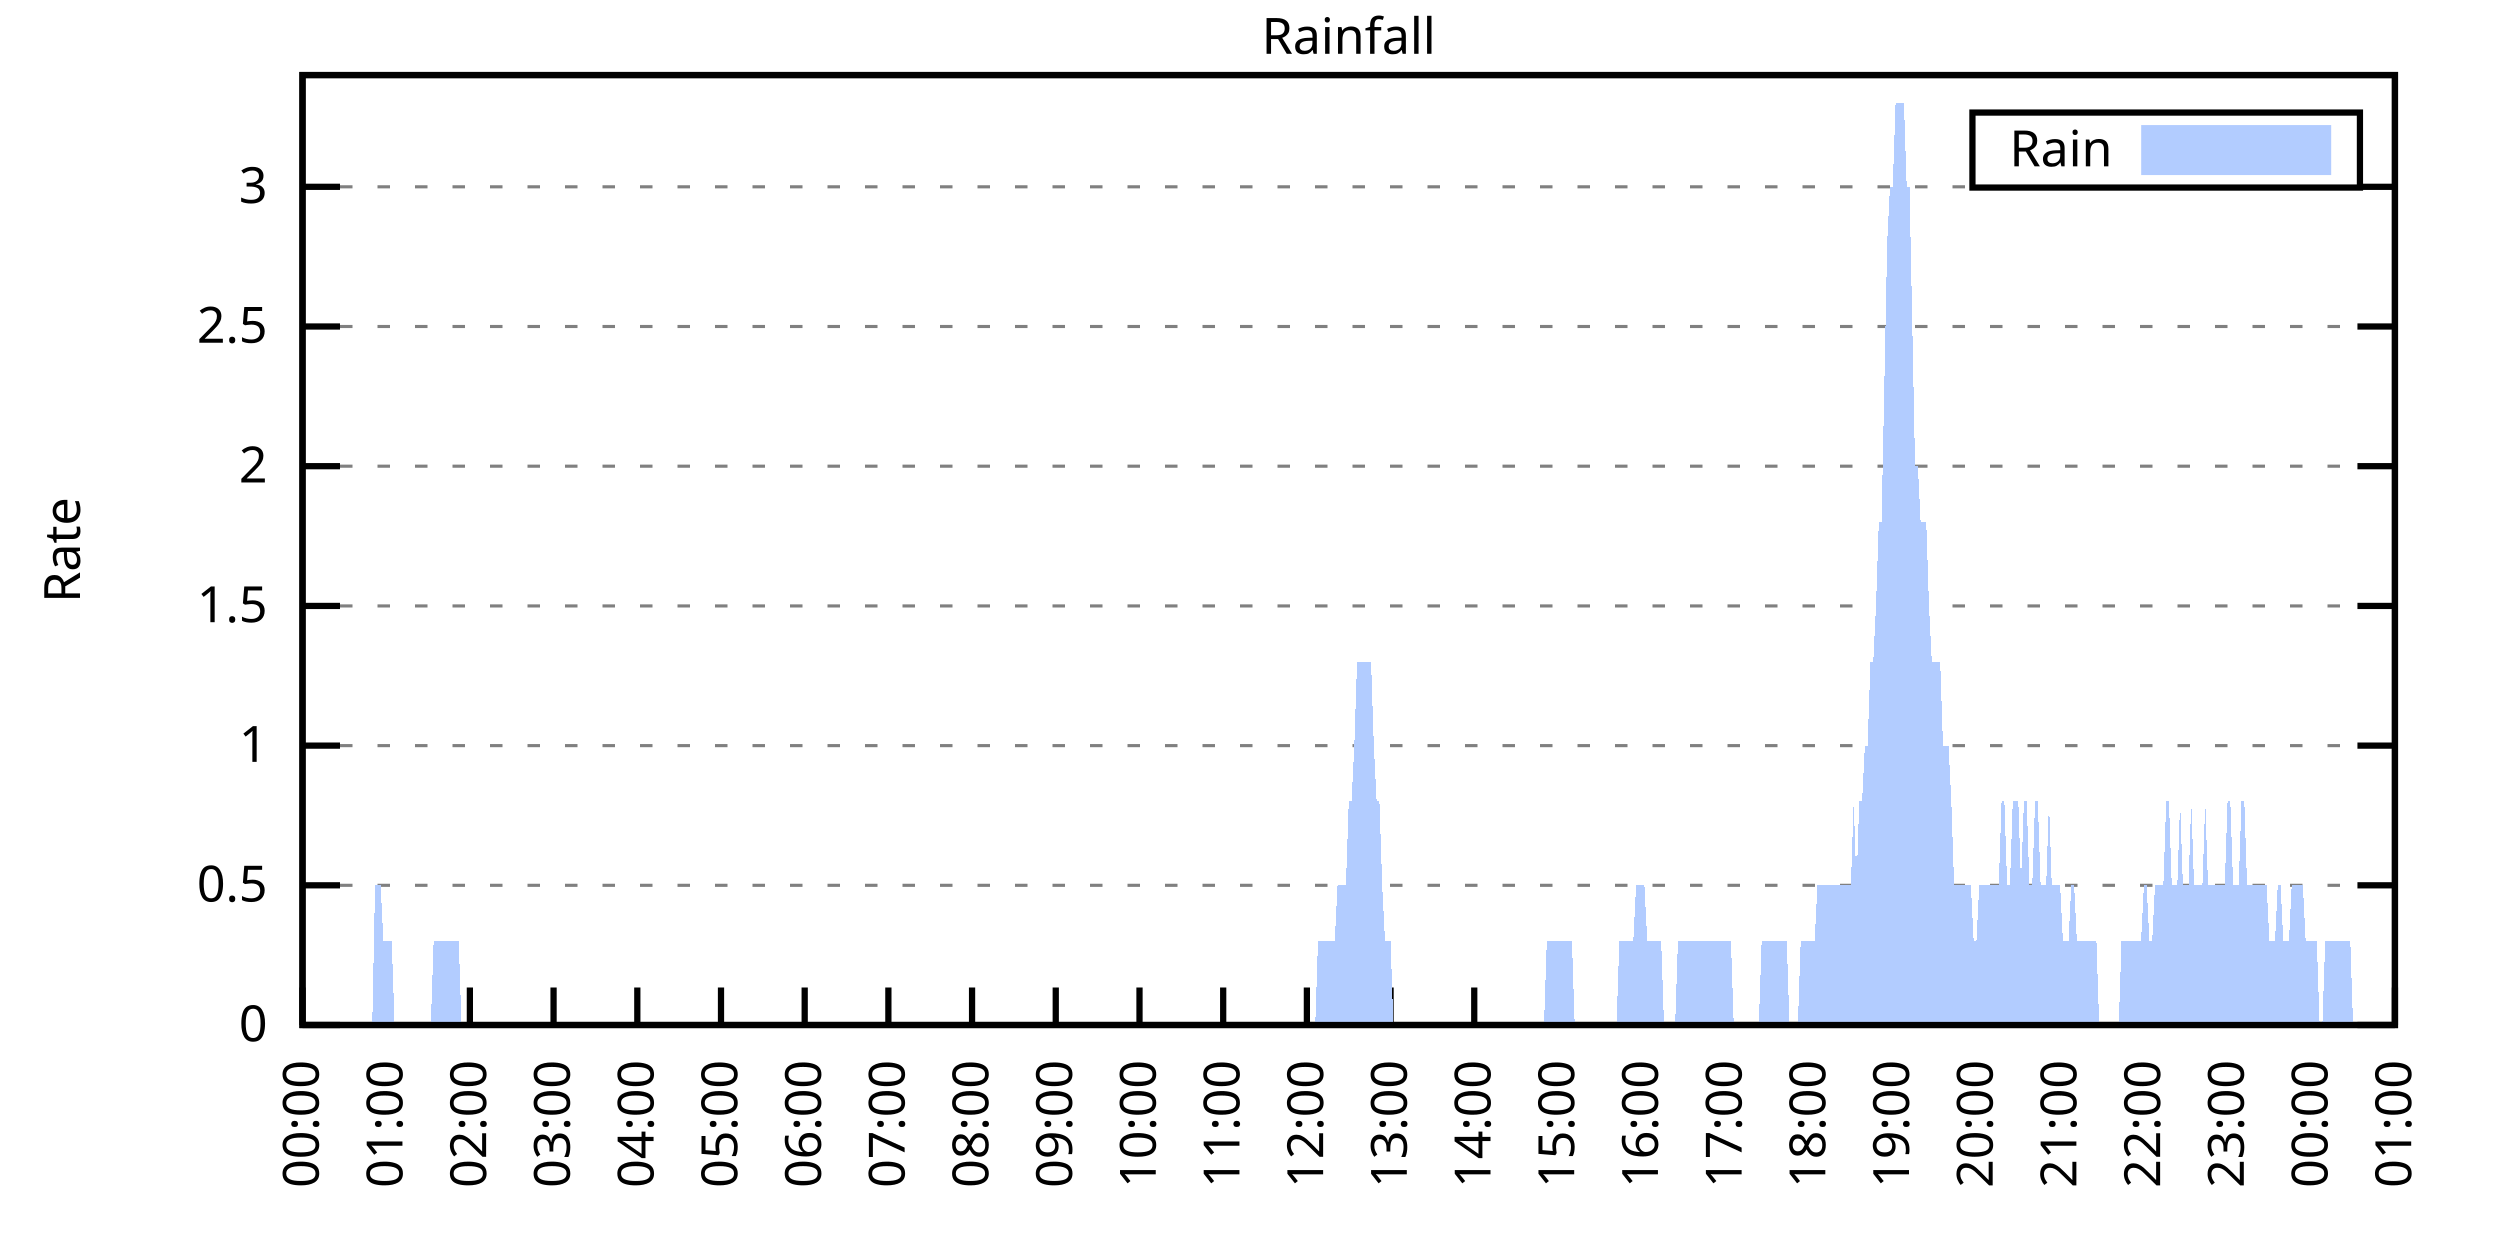
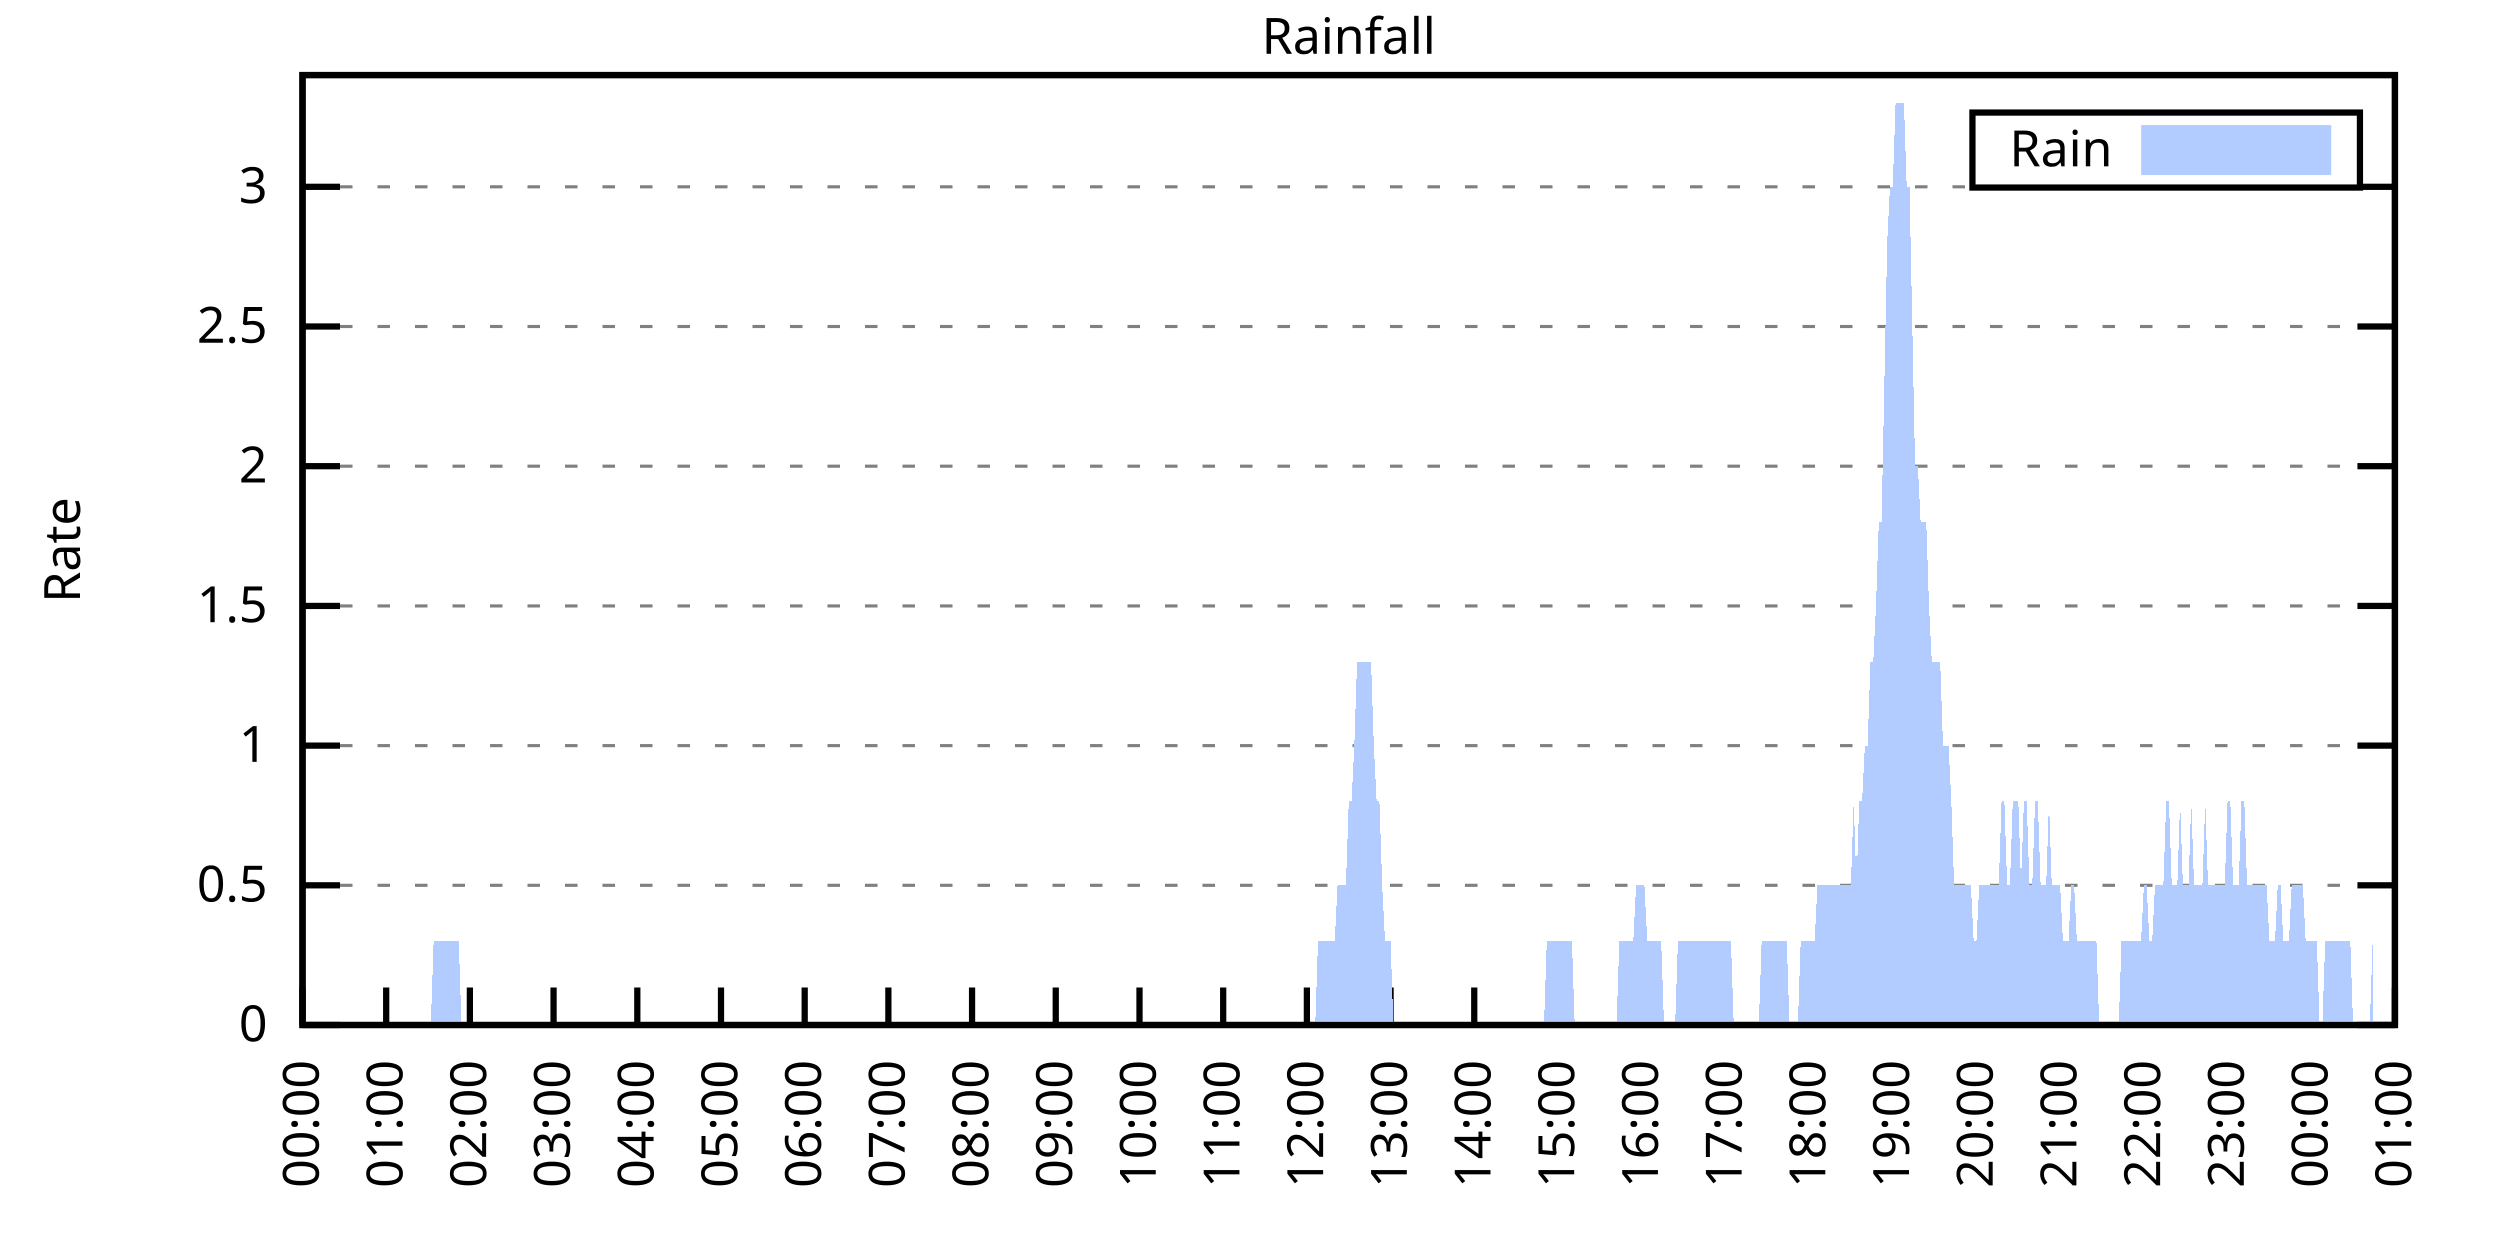
<svg xmlns="http://www.w3.org/2000/svg" xmlns:xlink="http://www.w3.org/1999/xlink" width="400" height="200" viewBox="0 0 400 200">
  <g id="gnuplot_canvas">
    <rect x="0" y="0" width="400" height="200" fill="none" />
    <defs>
      <circle id="gpDot" r="0.5" stroke-width="0.5" stroke="currentColor" />
      <path id="gpPt0" stroke-width="0.333" stroke="currentColor" d="M-1,0 h2 M0,-1 v2" />
      <path id="gpPt1" stroke-width="0.333" stroke="currentColor" d="M-1,-1 L1,1 M1,-1 L-1,1" />
      <path id="gpPt2" stroke-width="0.333" stroke="currentColor" d="M-1,0 L1,0 M0,-1 L0,1 M-1,-1 L1,1 M-1,1 L1,-1" />
      <rect id="gpPt3" stroke-width="0.333" stroke="currentColor" x="-1" y="-1" width="2" height="2" />
      <rect id="gpPt4" stroke-width="0.333" stroke="currentColor" fill="currentColor" x="-1" y="-1" width="2" height="2" />
      <circle id="gpPt5" stroke-width="0.333" stroke="currentColor" cx="0" cy="0" r="1" />
      <use xlink:href="#gpPt5" id="gpPt6" fill="currentColor" stroke="none" />
      <path id="gpPt7" stroke-width="0.333" stroke="currentColor" d="M0,-1.33 L-1.33,0.67 L1.33,0.67 z" />
      <use xlink:href="#gpPt7" id="gpPt8" fill="currentColor" stroke="none" />
      <use xlink:href="#gpPt7" id="gpPt9" stroke="currentColor" transform="rotate(180)" />
      <use xlink:href="#gpPt9" id="gpPt10" fill="currentColor" stroke="none" />
      <use xlink:href="#gpPt3" id="gpPt11" stroke="currentColor" transform="rotate(45)" />
      <use xlink:href="#gpPt11" id="gpPt12" fill="currentColor" stroke="none" />
      <path id="gpPt13" stroke-width="0.333" stroke="currentColor" d="M0,1.330 L1.265,0.411 L0.782,-1.067 L-0.782,-1.076 L-1.265,0.411 z" />
      <use xlink:href="#gpPt13" id="gpPt14" fill="currentColor" stroke="none" />
      <filter id="textbox" filterUnits="objectBoundingBox" x="0" y="0" height="1" width="1">
        <feFlood flood-color="white" flood-opacity="1" result="bgnd" />
        <feComposite in="SourceGraphic" in2="bgnd" operator="atop" />
      </filter>
      <filter id="greybox" filterUnits="objectBoundingBox" x="0" y="0" height="1" width="1">
        <feFlood flood-color="lightgrey" flood-opacity="1" result="grey" />
        <feComposite in="SourceGraphic" in2="grey" operator="atop" />
      </filter>
    </defs>
    <g fill="none" color="white" stroke="currentColor" stroke-width="1.00" stroke-linecap="butt" stroke-linejoin="miter">
</g>
    <g fill="none" color="black" stroke="currentColor" stroke-width="1.00" stroke-linecap="butt" stroke-linejoin="miter">
      <g stroke="none" shape-rendering="crispEdges">
        <polygon fill="rgb(255, 255, 255)" points="48.40,164.00 383.18,164.00 383.18,12.02 48.40,12.02 " />
      </g>
    </g>
    <g fill="none" color="black" stroke="currentColor" stroke-width="1.00" stroke-linecap="butt" stroke-linejoin="miter">
</g>
    <g fill="none" color="black" stroke="black" stroke-width="0.50" stroke-linecap="butt" stroke-linejoin="miter">
</g>
    <g fill="none" color="gray" stroke="currentColor" stroke-width="0.50" stroke-linecap="butt" stroke-linejoin="miter">
      <path stroke="gray" stroke-dasharray="2,4" class="gridline" d="M48.40,164.00 L383.19,164.00  " />
    </g>
    <g fill="none" color="gray" stroke="gray" stroke-width="1.00" stroke-linecap="butt" stroke-linejoin="miter">
</g>
    <g fill="none" color="black" stroke="currentColor" stroke-width="1.00" stroke-linecap="butt" stroke-linejoin="miter">
      <path stroke="black" d="M48.40,164.00 L54.40,164.00 M383.19,164.00 L377.19,164.00  " />
      <g transform="translate(42.80,166.60)" stroke="none" fill="black" font-family="Sans" font-size="8.00" text-anchor="end">
        <text>
          <tspan font-family="Sans"> 0</tspan>
        </text>
      </g>
    </g>
    <g fill="none" color="black" stroke="currentColor" stroke-width="1.00" stroke-linecap="butt" stroke-linejoin="miter">
</g>
    <g fill="none" color="black" stroke="black" stroke-width="0.50" stroke-linecap="butt" stroke-linejoin="miter">
</g>
    <g fill="none" color="gray" stroke="currentColor" stroke-width="0.50" stroke-linecap="butt" stroke-linejoin="miter">
      <path stroke="gray" stroke-dasharray="2,4" class="gridline" d="M48.40,141.65 L383.19,141.65  " />
    </g>
    <g fill="none" color="gray" stroke="gray" stroke-width="1.00" stroke-linecap="butt" stroke-linejoin="miter">
</g>
    <g fill="none" color="black" stroke="currentColor" stroke-width="1.00" stroke-linecap="butt" stroke-linejoin="miter">
      <path stroke="black" d="M48.40,141.65 L54.40,141.65 M383.19,141.65 L377.19,141.65  " />
      <g transform="translate(42.80,144.25)" stroke="none" fill="black" font-family="Sans" font-size="8.00" text-anchor="end">
        <text>
          <tspan font-family="Sans"> 0.5</tspan>
        </text>
      </g>
    </g>
    <g fill="none" color="black" stroke="currentColor" stroke-width="1.00" stroke-linecap="butt" stroke-linejoin="miter">
</g>
    <g fill="none" color="black" stroke="black" stroke-width="0.50" stroke-linecap="butt" stroke-linejoin="miter">
</g>
    <g fill="none" color="gray" stroke="currentColor" stroke-width="0.50" stroke-linecap="butt" stroke-linejoin="miter">
      <path stroke="gray" stroke-dasharray="2,4" class="gridline" d="M48.40,119.30 L383.19,119.30  " />
    </g>
    <g fill="none" color="gray" stroke="gray" stroke-width="1.00" stroke-linecap="butt" stroke-linejoin="miter">
</g>
    <g fill="none" color="black" stroke="currentColor" stroke-width="1.00" stroke-linecap="butt" stroke-linejoin="miter">
      <path stroke="black" d="M48.40,119.30 L54.40,119.30 M383.19,119.30 L377.19,119.30  " />
      <g transform="translate(42.80,121.90)" stroke="none" fill="black" font-family="Sans" font-size="8.00" text-anchor="end">
        <text>
          <tspan font-family="Sans"> 1</tspan>
        </text>
      </g>
    </g>
    <g fill="none" color="black" stroke="currentColor" stroke-width="1.00" stroke-linecap="butt" stroke-linejoin="miter">
</g>
    <g fill="none" color="black" stroke="black" stroke-width="0.50" stroke-linecap="butt" stroke-linejoin="miter">
</g>
    <g fill="none" color="gray" stroke="currentColor" stroke-width="0.50" stroke-linecap="butt" stroke-linejoin="miter">
      <path stroke="gray" stroke-dasharray="2,4" class="gridline" d="M48.40,96.95 L383.19,96.95  " />
    </g>
    <g fill="none" color="gray" stroke="gray" stroke-width="1.00" stroke-linecap="butt" stroke-linejoin="miter">
</g>
    <g fill="none" color="black" stroke="currentColor" stroke-width="1.00" stroke-linecap="butt" stroke-linejoin="miter">
      <path stroke="black" d="M48.40,96.95 L54.40,96.95 M383.19,96.95 L377.19,96.95  " />
      <g transform="translate(42.80,99.55)" stroke="none" fill="black" font-family="Sans" font-size="8.00" text-anchor="end">
        <text>
          <tspan font-family="Sans"> 1.5</tspan>
        </text>
      </g>
    </g>
    <g fill="none" color="black" stroke="currentColor" stroke-width="1.00" stroke-linecap="butt" stroke-linejoin="miter">
</g>
    <g fill="none" color="black" stroke="black" stroke-width="0.50" stroke-linecap="butt" stroke-linejoin="miter">
</g>
    <g fill="none" color="gray" stroke="currentColor" stroke-width="0.50" stroke-linecap="butt" stroke-linejoin="miter">
      <path stroke="gray" stroke-dasharray="2,4" class="gridline" d="M48.40,74.59 L383.19,74.59  " />
    </g>
    <g fill="none" color="gray" stroke="gray" stroke-width="1.00" stroke-linecap="butt" stroke-linejoin="miter">
</g>
    <g fill="none" color="black" stroke="currentColor" stroke-width="1.00" stroke-linecap="butt" stroke-linejoin="miter">
      <path stroke="black" d="M48.40,74.59 L54.40,74.59 M383.19,74.59 L377.19,74.59  " />
      <g transform="translate(42.80,77.19)" stroke="none" fill="black" font-family="Sans" font-size="8.00" text-anchor="end">
        <text>
          <tspan font-family="Sans"> 2</tspan>
        </text>
      </g>
    </g>
    <g fill="none" color="black" stroke="currentColor" stroke-width="1.00" stroke-linecap="butt" stroke-linejoin="miter">
</g>
    <g fill="none" color="black" stroke="black" stroke-width="0.50" stroke-linecap="butt" stroke-linejoin="miter">
</g>
    <g fill="none" color="gray" stroke="currentColor" stroke-width="0.50" stroke-linecap="butt" stroke-linejoin="miter">
      <path stroke="gray" stroke-dasharray="2,4" class="gridline" d="M48.40,52.24 L383.19,52.24  " />
    </g>
    <g fill="none" color="gray" stroke="gray" stroke-width="1.00" stroke-linecap="butt" stroke-linejoin="miter">
</g>
    <g fill="none" color="black" stroke="currentColor" stroke-width="1.00" stroke-linecap="butt" stroke-linejoin="miter">
      <path stroke="black" d="M48.40,52.24 L54.40,52.24 M383.19,52.24 L377.19,52.24  " />
      <g transform="translate(42.80,54.84)" stroke="none" fill="black" font-family="Sans" font-size="8.00" text-anchor="end">
        <text>
          <tspan font-family="Sans"> 2.5</tspan>
        </text>
      </g>
    </g>
    <g fill="none" color="black" stroke="currentColor" stroke-width="1.00" stroke-linecap="butt" stroke-linejoin="miter">
</g>
    <g fill="none" color="black" stroke="black" stroke-width="0.50" stroke-linecap="butt" stroke-linejoin="miter">
</g>
    <g fill="none" color="gray" stroke="currentColor" stroke-width="0.50" stroke-linecap="butt" stroke-linejoin="miter">
      <path stroke="gray" stroke-dasharray="2,4" class="gridline" d="M48.40,29.89 L315.59,29.89 M377.59,29.89 L383.19,29.89  " />
    </g>
    <g fill="none" color="gray" stroke="gray" stroke-width="1.00" stroke-linecap="butt" stroke-linejoin="miter">
</g>
    <g fill="none" color="black" stroke="currentColor" stroke-width="1.00" stroke-linecap="butt" stroke-linejoin="miter">
      <path stroke="black" d="M48.40,29.89 L54.40,29.89 M383.19,29.89 L377.19,29.89  " />
      <g transform="translate(42.80,32.49)" stroke="none" fill="black" font-family="Sans" font-size="8.00" text-anchor="end">
        <text>
          <tspan font-family="Sans"> 3</tspan>
        </text>
      </g>
    </g>
    <g fill="none" color="black" stroke="currentColor" stroke-width="1.00" stroke-linecap="butt" stroke-linejoin="miter">
      <path stroke="black" d="M48.40,164.00 L48.40,158.00  " />
      <g transform="translate(51.00,169.60) rotate(270.00)" stroke="none" fill="black" font-family="Sans" font-size="8.00" text-anchor="end">
        <text>
          <tspan font-family="Sans">00:00</tspan>
        </text>
      </g>
    </g>
    <g fill="none" color="black" stroke="currentColor" stroke-width="1.00" stroke-linecap="butt" stroke-linejoin="miter">
      <path stroke="black" d="M61.79,164.00 L61.79,158.00  " />
      <g transform="translate(64.39,169.60) rotate(270.00)" stroke="none" fill="black" font-family="Sans" font-size="8.00" text-anchor="end">
        <text>
          <tspan font-family="Sans">01:00</tspan>
        </text>
      </g>
    </g>
    <g fill="none" color="black" stroke="currentColor" stroke-width="1.00" stroke-linecap="butt" stroke-linejoin="miter">
      <path stroke="black" d="M75.18,164.00 L75.18,158.00  " />
      <g transform="translate(77.78,169.60) rotate(270.00)" stroke="none" fill="black" font-family="Sans" font-size="8.00" text-anchor="end">
        <text>
          <tspan font-family="Sans">02:00</tspan>
        </text>
      </g>
    </g>
    <g fill="none" color="black" stroke="currentColor" stroke-width="1.00" stroke-linecap="butt" stroke-linejoin="miter">
      <path stroke="black" d="M88.57,164.00 L88.57,158.00  " />
      <g transform="translate(91.17,169.60) rotate(270.00)" stroke="none" fill="black" font-family="Sans" font-size="8.00" text-anchor="end">
        <text>
          <tspan font-family="Sans">03:00</tspan>
        </text>
      </g>
    </g>
    <g fill="none" color="black" stroke="currentColor" stroke-width="1.00" stroke-linecap="butt" stroke-linejoin="miter">
      <path stroke="black" d="M101.97,164.00 L101.97,158.00  " />
      <g transform="translate(104.57,169.60) rotate(270.00)" stroke="none" fill="black" font-family="Sans" font-size="8.00" text-anchor="end">
        <text>
          <tspan font-family="Sans">04:00</tspan>
        </text>
      </g>
    </g>
    <g fill="none" color="black" stroke="currentColor" stroke-width="1.00" stroke-linecap="butt" stroke-linejoin="miter">
      <path stroke="black" d="M115.36,164.00 L115.36,158.00  " />
      <g transform="translate(117.96,169.60) rotate(270.00)" stroke="none" fill="black" font-family="Sans" font-size="8.00" text-anchor="end">
        <text>
          <tspan font-family="Sans">05:00</tspan>
        </text>
      </g>
    </g>
    <g fill="none" color="black" stroke="currentColor" stroke-width="1.00" stroke-linecap="butt" stroke-linejoin="miter">
      <path stroke="black" d="M128.75,164.00 L128.75,158.00  " />
      <g transform="translate(131.35,169.60) rotate(270.00)" stroke="none" fill="black" font-family="Sans" font-size="8.00" text-anchor="end">
        <text>
          <tspan font-family="Sans">06:00</tspan>
        </text>
      </g>
    </g>
    <g fill="none" color="black" stroke="currentColor" stroke-width="1.00" stroke-linecap="butt" stroke-linejoin="miter">
      <path stroke="black" d="M142.14,164.00 L142.14,158.00  " />
      <g transform="translate(144.74,169.60) rotate(270.00)" stroke="none" fill="black" font-family="Sans" font-size="8.00" text-anchor="end">
        <text>
          <tspan font-family="Sans">07:00</tspan>
        </text>
      </g>
    </g>
    <g fill="none" color="black" stroke="currentColor" stroke-width="1.00" stroke-linecap="butt" stroke-linejoin="miter">
      <path stroke="black" d="M155.53,164.00 L155.53,158.00  " />
      <g transform="translate(158.13,169.60) rotate(270.00)" stroke="none" fill="black" font-family="Sans" font-size="8.00" text-anchor="end">
        <text>
          <tspan font-family="Sans">08:00</tspan>
        </text>
      </g>
    </g>
    <g fill="none" color="black" stroke="currentColor" stroke-width="1.00" stroke-linecap="butt" stroke-linejoin="miter">
      <path stroke="black" d="M168.92,164.00 L168.92,158.00  " />
      <g transform="translate(171.52,169.60) rotate(270.00)" stroke="none" fill="black" font-family="Sans" font-size="8.00" text-anchor="end">
        <text>
          <tspan font-family="Sans">09:00</tspan>
        </text>
      </g>
    </g>
    <g fill="none" color="black" stroke="currentColor" stroke-width="1.00" stroke-linecap="butt" stroke-linejoin="miter">
      <path stroke="black" d="M182.32,164.00 L182.32,158.00  " />
      <g transform="translate(184.92,169.60) rotate(270.00)" stroke="none" fill="black" font-family="Sans" font-size="8.00" text-anchor="end">
        <text>
          <tspan font-family="Sans">10:00</tspan>
        </text>
      </g>
    </g>
    <g fill="none" color="black" stroke="currentColor" stroke-width="1.00" stroke-linecap="butt" stroke-linejoin="miter">
      <path stroke="black" d="M195.71,164.00 L195.71,158.00  " />
      <g transform="translate(198.31,169.60) rotate(270.00)" stroke="none" fill="black" font-family="Sans" font-size="8.00" text-anchor="end">
        <text>
          <tspan font-family="Sans">11:00</tspan>
        </text>
      </g>
    </g>
    <g fill="none" color="black" stroke="currentColor" stroke-width="1.00" stroke-linecap="butt" stroke-linejoin="miter">
      <path stroke="black" d="M209.10,164.00 L209.10,158.00  " />
      <g transform="translate(211.70,169.60) rotate(270.00)" stroke="none" fill="black" font-family="Sans" font-size="8.00" text-anchor="end">
        <text>
          <tspan font-family="Sans">12:00</tspan>
        </text>
      </g>
    </g>
    <g fill="none" color="black" stroke="currentColor" stroke-width="1.00" stroke-linecap="butt" stroke-linejoin="miter">
      <path stroke="black" d="M222.49,164.00 L222.49,158.00  " />
      <g transform="translate(225.09,169.60) rotate(270.00)" stroke="none" fill="black" font-family="Sans" font-size="8.00" text-anchor="end">
        <text>
          <tspan font-family="Sans">13:00</tspan>
        </text>
      </g>
    </g>
    <g fill="none" color="black" stroke="currentColor" stroke-width="1.00" stroke-linecap="butt" stroke-linejoin="miter">
      <path stroke="black" d="M235.88,164.00 L235.88,158.00  " />
      <g transform="translate(238.48,169.60) rotate(270.00)" stroke="none" fill="black" font-family="Sans" font-size="8.00" text-anchor="end">
        <text>
          <tspan font-family="Sans">14:00</tspan>
        </text>
      </g>
    </g>
    <g fill="none" color="black" stroke="currentColor" stroke-width="1.00" stroke-linecap="butt" stroke-linejoin="miter">
      <path stroke="black" d="M249.27,164.00 L249.27,158.00  " />
      <g transform="translate(251.87,169.60) rotate(270.00)" stroke="none" fill="black" font-family="Sans" font-size="8.00" text-anchor="end">
        <text>
          <tspan font-family="Sans">15:00</tspan>
        </text>
      </g>
    </g>
    <g fill="none" color="black" stroke="currentColor" stroke-width="1.00" stroke-linecap="butt" stroke-linejoin="miter">
      <path stroke="black" d="M262.67,164.00 L262.67,158.00  " />
      <g transform="translate(265.27,169.60) rotate(270.00)" stroke="none" fill="black" font-family="Sans" font-size="8.00" text-anchor="end">
        <text>
          <tspan font-family="Sans">16:00</tspan>
        </text>
      </g>
    </g>
    <g fill="none" color="black" stroke="currentColor" stroke-width="1.00" stroke-linecap="butt" stroke-linejoin="miter">
      <path stroke="black" d="M276.06,164.00 L276.06,158.00  " />
      <g transform="translate(278.66,169.60) rotate(270.00)" stroke="none" fill="black" font-family="Sans" font-size="8.00" text-anchor="end">
        <text>
          <tspan font-family="Sans">17:00</tspan>
        </text>
      </g>
    </g>
    <g fill="none" color="black" stroke="currentColor" stroke-width="1.00" stroke-linecap="butt" stroke-linejoin="miter">
      <path stroke="black" d="M289.45,164.00 L289.45,158.00  " />
      <g transform="translate(292.05,169.60) rotate(270.00)" stroke="none" fill="black" font-family="Sans" font-size="8.00" text-anchor="end">
        <text>
          <tspan font-family="Sans">18:00</tspan>
        </text>
      </g>
    </g>
    <g fill="none" color="black" stroke="currentColor" stroke-width="1.00" stroke-linecap="butt" stroke-linejoin="miter">
      <path stroke="black" d="M302.84,164.00 L302.84,158.00  " />
      <g transform="translate(305.44,169.60) rotate(270.00)" stroke="none" fill="black" font-family="Sans" font-size="8.00" text-anchor="end">
        <text>
          <tspan font-family="Sans">19:00</tspan>
        </text>
      </g>
    </g>
    <g fill="none" color="black" stroke="currentColor" stroke-width="1.00" stroke-linecap="butt" stroke-linejoin="miter">
      <path stroke="black" d="M316.23,164.00 L316.23,158.00  " />
      <g transform="translate(318.83,169.60) rotate(270.00)" stroke="none" fill="black" font-family="Sans" font-size="8.00" text-anchor="end">
        <text>
          <tspan font-family="Sans">20:00</tspan>
        </text>
      </g>
    </g>
    <g fill="none" color="black" stroke="currentColor" stroke-width="1.00" stroke-linecap="butt" stroke-linejoin="miter">
      <path stroke="black" d="M329.62,164.00 L329.62,158.00  " />
      <g transform="translate(332.22,169.60) rotate(270.00)" stroke="none" fill="black" font-family="Sans" font-size="8.00" text-anchor="end">
        <text>
          <tspan font-family="Sans">21:00</tspan>
        </text>
      </g>
    </g>
    <g fill="none" color="black" stroke="currentColor" stroke-width="1.00" stroke-linecap="butt" stroke-linejoin="miter">
      <path stroke="black" d="M343.02,164.00 L343.02,158.00  " />
      <g transform="translate(345.62,169.60) rotate(270.00)" stroke="none" fill="black" font-family="Sans" font-size="8.00" text-anchor="end">
        <text>
          <tspan font-family="Sans">22:00</tspan>
        </text>
      </g>
    </g>
    <g fill="none" color="black" stroke="currentColor" stroke-width="1.00" stroke-linecap="butt" stroke-linejoin="miter">
      <path stroke="black" d="M356.41,164.00 L356.41,158.00  " />
      <g transform="translate(359.01,169.60) rotate(270.00)" stroke="none" fill="black" font-family="Sans" font-size="8.00" text-anchor="end">
        <text>
          <tspan font-family="Sans">23:00</tspan>
        </text>
      </g>
    </g>
    <g fill="none" color="black" stroke="currentColor" stroke-width="1.00" stroke-linecap="butt" stroke-linejoin="miter">
      <path stroke="black" d="M369.80,164.00 L369.80,158.00  " />
      <g transform="translate(372.40,169.60) rotate(270.00)" stroke="none" fill="black" font-family="Sans" font-size="8.00" text-anchor="end">
        <text>
          <tspan font-family="Sans">00:00</tspan>
        </text>
      </g>
    </g>
    <g fill="none" color="black" stroke="currentColor" stroke-width="1.00" stroke-linecap="butt" stroke-linejoin="miter">
      <path stroke="black" d="M383.19,164.00 L383.19,158.00  " />
      <g transform="translate(385.79,169.60) rotate(270.00)" stroke="none" fill="black" font-family="Sans" font-size="8.00" text-anchor="end">
        <text>
          <tspan font-family="Sans">01:00</tspan>
        </text>
      </g>
    </g>
    <g fill="none" color="black" stroke="currentColor" stroke-width="1.00" stroke-linecap="butt" stroke-linejoin="miter">
</g>
    <g fill="none" color="black" stroke="currentColor" stroke-width="1.00" stroke-linecap="butt" stroke-linejoin="miter">
      <path stroke="black" d="M48.40,12.01 L48.40,164.00 L383.19,164.00 L383.19,12.01 L48.40,12.01 Z  " />
    </g>
    <g fill="none" color="black" stroke="currentColor" stroke-width="1.00" stroke-linecap="butt" stroke-linejoin="miter">
</g>
    <g fill="none" color="black" stroke="currentColor" stroke-width="1.00" stroke-linecap="butt" stroke-linejoin="miter">
      <path stroke="black" d="M315.59,30.01 L315.59,18.01 L377.59,18.01 L377.59,30.01 L315.59,30.01 Z  " />
    </g>
    <g id="Rainfall_plot_1">
      <g fill="none" color="white" stroke="black" stroke-width="2.00" stroke-linecap="butt" stroke-linejoin="miter">
</g>
      <g fill="none" color="black" stroke="currentColor" stroke-width="2.00" stroke-linecap="butt" stroke-linejoin="miter">
        <g transform="translate(337.99,26.61)" stroke="none" fill="black" font-family="Sans" font-size="8.00" text-anchor="end">
          <text>
            <tspan font-family="Sans">Rain</tspan>
          </text>
        </g>
      </g>
      <g fill="none" color="black" stroke="currentColor" stroke-width="2.00" stroke-linecap="butt" stroke-linejoin="miter">
        <g stroke="none" shape-rendering="crispEdges">
          <polygon fill="rgb(178, 204, 255)" points="343.59,27.01 371.99,27.01 371.99,21.01 343.59,21.01 " />
        </g>
        <path stroke="rgb(178, 204, 255)" d="M343.59,27.01 L371.99,27.01 L371.99,21.01 L343.59,21.01 L343.59,27.01 Z  " />
      </g>
      <g fill="none" color="black" stroke="currentColor" stroke-width="2.00" stroke-linecap="butt" stroke-linejoin="miter">
        <g stroke="none" shape-rendering="crispEdges">
-           <polygon fill="rgb(178, 204, 255)" points="55.54,164.00 55.99,164.00 56.43,164.00 56.88,164.00 57.33,164.00 57.77,164.00 58.22,164.00 58.67,164.00 59.11,164.00 59.56,164.00 60.01,141.65 60.45,141.65 60.90,141.65 61.35,150.59 61.79,150.59 62.24,150.59 62.68,150.59 63.13,164.00 63.58,164.00 64.02,164.00 64.47,164.00 64.92,164.00 65.36,164.00 65.81,164.00 66.26,164.00 66.70,164.00 67.15,164.00 67.59,164.00 68.04,164.00 68.49,164.00 68.93,164.00 69.38,150.59 69.83,150.59 70.27,150.59 70.72,150.59 71.17,150.59 71.61,150.59 72.06,150.59 72.50,150.59 72.95,150.59 73.40,150.59 73.84,164.00 74.29,164.00 74.74,164.00 75.18,164.00 75.63,164.00 76.08,164.00 76.52,164.00 76.97,164.00 77.42,164.00 77.86,164.00 78.31,164.00 78.75,164.00 79.20,164.00 79.65,164.00 80.09,164.00 80.54,164.00 80.99,164.00 81.43,164.00 81.88,164.00 82.33,164.00 82.77,164.00 83.22,164.00 83.66,164.00 84.11,164.00 84.56,164.00 85.00,164.00 85.45,164.00 85.90,164.00 86.34,164.00 86.79,164.00 87.24,164.00 87.68,164.00 88.13,164.00 88.57,164.00 89.02,164.00 89.47,164.00 89.91,164.00 90.36,164.00 90.81,164.00 91.25,164.00 91.70,164.00 92.15,164.00 92.59,164.00 93.04,164.00 93.49,164.00 93.93,164.00 94.38,164.00 94.82,164.00 95.27,164.00 95.72,164.00 96.16,164.00 96.61,164.00 97.06,164.00 97.50,164.00 97.95,164.00 98.40,164.00 98.84,164.00 99.29,164.00 99.73,164.00 100.18,164.00 100.63,164.00 101.07,164.00 101.52,164.00 101.97,164.00 102.41,164.00 102.86,164.00 103.31,164.00 103.75,164.00 104.20,164.00 104.64,164.00 105.09,164.00 105.54,164.00 105.98,164.00 106.43,164.00 106.88,164.00 107.32,164.00 107.77,164.00 108.22,164.00 108.66,164.00 109.11,164.00 109.55,164.00 110.00,164.00 110.45,164.00 110.89,164.00 111.34,164.00 111.79,164.00 112.23,164.00 112.68,164.00 113.13,164.00 113.57,164.00 114.02,164.00 114.47,164.00 114.91,164.00 115.36,164.00 115.80,164.00 116.25,164.00 116.70,164.00 117.14,164.00 117.59,164.00 118.04,164.00 118.48,164.00 118.93,164.00 119.38,164.00 119.82,164.00 120.27,164.00 120.71,164.00 121.16,164.00 121.61,164.00 122.05,164.00 122.50,164.00 122.95,164.00 123.39,164.00 123.84,164.00 124.29,164.00 124.73,164.00 125.18,164.00 125.62,164.00 126.07,164.00 126.52,164.00 126.96,164.00 127.41,164.00 127.86,164.00 128.30,164.00 128.75,164.00 129.20,164.00 129.64,164.00 130.09,164.00 130.54,164.00 130.98,164.00 131.43,164.00 131.87,164.00 132.32,164.00 132.77,164.00 133.21,164.00 133.66,164.00 134.11,164.00 134.55,164.00 135.00,164.00 135.45,164.00 135.89,164.00 136.34,164.00 136.78,164.00 137.23,164.00 137.68,164.00 138.12,164.00 138.57,164.00 139.02,164.00 139.46,164.00 139.91,164.00 140.36,164.00 140.80,164.00 141.25,164.00 141.69,164.00 142.14,164.00 142.59,164.00 143.03,164.00 143.48,164.00 143.93,164.00 144.37,164.00 144.82,164.00 145.27,164.00 145.71,164.00 146.16,164.00 146.61,164.00 147.05,164.00 147.50,164.00 147.94,164.00 148.39,164.00 148.84,164.00 149.28,164.00 149.73,164.00 150.18,164.00 150.62,164.00 151.07,164.00 151.52,164.00 151.96,164.00 152.41,164.00 152.85,164.00 153.30,164.00 153.75,164.00 154.19,164.00 154.64,164.00 155.09,164.00 155.53,164.00 155.98,164.00 156.43,164.00 156.87,164.00 157.32,164.00 157.76,164.00 158.21,164.00 158.66,164.00 159.10,164.00 159.55,164.00 160.00,164.00 160.44,164.00 160.89,164.00 161.34,164.00 161.78,164.00 162.23,164.00 162.67,164.00 163.12,164.00 163.57,164.00 164.01,164.00 164.46,164.00 164.91,164.00 165.35,164.00 165.80,164.00 166.25,164.00 166.69,164.00 167.14,164.00 167.59,164.00 168.03,164.00 168.48,164.00 168.92,164.00 169.37,164.00 169.82,164.00 170.26,164.00 170.71,164.00 171.16,164.00 171.60,164.00 172.05,164.00 172.50,164.00 172.94,164.00 173.39,164.00 173.83,164.00 174.28,164.00 174.73,164.00 175.17,164.00 175.62,164.00 176.07,164.00 176.51,164.00 176.96,164.00 177.41,164.00 177.85,164.00 178.30,164.00 178.74,164.00 179.19,164.00 179.64,164.00 180.08,164.00 180.53,164.00 180.98,164.00 181.42,164.00 181.87,164.00 182.32,164.00 182.76,164.00 183.21,164.00 183.66,164.00 184.10,164.00 184.55,164.00 184.99,164.00 185.44,164.00 185.89,164.00 186.33,164.00 186.78,164.00 187.23,164.00 187.67,164.00 188.12,164.00 188.57,164.00 189.01,164.00 189.46,164.00 189.90,164.00 190.35,164.00 190.80,164.00 191.24,164.00 191.69,164.00 192.14,164.00 192.58,164.00 193.03,164.00 193.48,164.00 193.92,164.00 194.37,164.00 194.81,164.00 195.26,164.00 195.71,164.00 196.15,164.00 196.60,164.00 197.05,164.00 197.49,164.00 197.94,164.00 198.39,164.00 198.83,164.00 199.28,164.00 199.73,164.00 200.17,164.00 200.62,164.00 201.06,164.00 201.51,164.00 201.96,164.00 202.40,164.00 202.85,164.00 203.30,164.00 203.74,164.00 204.19,164.00 204.64,164.00 205.08,164.00 205.53,164.00 205.97,164.00 206.42,164.00 206.87,164.00 207.31,164.00 207.76,164.00 208.21,164.00 208.65,164.00 209.10,164.00 209.55,164.00 209.99,164.00 210.44,164.00 210.88,150.59 211.33,150.59 211.78,150.59 212.22,150.59 212.67,150.59 213.12,150.59 213.56,150.59 214.01,141.65 214.46,141.65 214.90,141.65 215.35,141.65 215.80,128.24 216.24,128.24 216.69,119.30 217.13,105.89 217.58,105.89 218.03,105.89 218.47,105.89 218.92,105.89 219.37,105.89 219.81,119.30 220.26,128.24 220.71,128.24 221.15,141.65 221.60,150.59 222.04,150.59 222.49,150.59 222.94,164.00 223.38,164.00 223.83,164.00 224.28,164.00 224.72,164.00 225.17,164.00 225.62,164.00 226.06,164.00 226.51,164.00 226.95,164.00 227.40,164.00 227.85,164.00 228.29,164.00 228.74,164.00 229.19,164.00 229.63,164.00 230.08,164.00 230.53,164.00 230.97,164.00 231.42,164.00 231.86,164.00 232.31,164.00 232.76,164.00 233.20,164.00 233.65,164.00 234.10,164.00 234.54,164.00 234.99,164.00 235.44,164.00 235.88,164.00 236.33,164.00 236.78,164.00 237.22,164.00 237.67,164.00 238.11,164.00 238.56,164.00 239.01,164.00 239.45,164.00 239.90,164.00 240.35,164.00 240.79,164.00 241.24,164.00 241.69,164.00 242.13,164.00 242.58,164.00 243.02,164.00 243.47,164.00 243.92,164.00 244.36,164.00 244.81,164.00 245.26,164.00 245.70,164.00 246.15,164.00 246.60,164.00 247.04,164.00 247.49,150.59 247.93,150.59 248.38,150.59 248.83,150.59 249.27,150.59 249.72,150.59 250.17,150.59 250.61,150.59 251.06,150.59 251.51,150.59 251.95,164.00 252.40,164.00 252.85,164.00 253.29,164.00 253.74,164.00 254.18,164.00 254.63,164.00 255.08,164.00 255.52,164.00 255.97,164.00 256.42,164.00 256.86,164.00 257.31,164.00 257.76,164.00 258.20,164.00 258.65,164.00 259.09,150.59 259.54,150.59 259.99,150.59 260.43,150.59 260.88,150.59 261.33,150.59 261.77,141.65 262.22,141.65 262.67,141.65 263.11,141.65 263.56,150.59 264.00,150.59 264.45,150.59 264.90,150.59 265.34,150.59 265.79,150.59 266.24,164.00 266.68,164.00 267.13,164.00 267.58,164.00 268.02,164.00 268.47,150.59 268.92,150.59 269.36,150.59 269.81,150.59 270.25,150.59 270.70,150.59 271.15,150.59 271.59,150.59 272.04,150.59 272.49,150.59 272.93,150.59 273.38,150.59 273.83,150.59 274.27,150.59 274.72,150.59 275.16,150.59 275.61,150.59 276.06,150.59 276.50,150.59 276.95,150.59 277.40,164.00 277.84,164.00 278.29,164.00 278.74,164.00 279.18,164.00 279.63,164.00 280.07,164.00 280.52,164.00 280.97,164.00 281.41,164.00 281.86,150.59 282.31,150.59 282.75,150.59 283.20,150.59 283.65,150.59 284.09,150.59 284.54,150.59 284.98,150.59 285.43,150.59 285.88,150.59 286.32,164.00 286.77,164.00 287.22,164.00 287.66,164.00 288.11,150.59 288.56,150.59 289.00,150.59 289.45,150.59 289.90,150.59 290.34,150.59 290.79,141.65 291.23,141.65 291.68,141.65 292.13,141.65 292.57,141.65 293.02,141.65 293.47,141.65 293.91,141.65 294.36,141.65 294.81,141.65 295.25,141.65 295.70,141.65 296.14,141.65 296.59,128.24 297.04,141.65 297.48,128.24 297.93,128.24 298.38,119.30 298.82,119.30 299.27,105.89 299.72,105.89 300.16,96.95 300.61,83.53 301.05,83.53 301.50,61.18 301.95,38.83 302.39,29.89 302.84,29.89 303.29,16.48 303.73,16.48 304.18,16.48 304.63,16.48 305.07,29.89 305.52,29.89 305.97,52.24 306.41,74.59 306.86,74.59 307.30,83.53 307.75,83.53 308.20,83.53 308.64,96.95 309.09,105.89 309.54,105.89 309.98,105.89 310.43,105.89 310.88,119.30 311.32,119.30 311.77,119.30 312.21,128.24 312.66,141.65 313.11,141.65 313.55,141.65 314.00,141.65 314.45,141.65 314.89,141.65 315.34,141.65 315.79,150.59 316.23,150.59 316.68,141.65 317.12,141.65 317.57,141.65 318.02,141.65 318.46,141.65 318.91,141.65 319.36,141.65 319.80,141.65 320.25,128.24 320.70,128.24 321.14,141.65 321.59,141.65 322.04,128.24 322.48,128.24 322.93,128.24 323.37,141.65 323.82,128.24 324.27,128.24 324.71,141.65 325.16,141.65 325.61,128.24 326.05,128.24 326.50,141.65 326.95,141.65 327.39,141.65 327.84,128.24 328.28,141.65 328.73,141.65 329.18,141.65 329.62,141.65 330.07,150.59 330.52,150.59 330.96,150.59 331.41,141.65 331.86,141.65 332.30,150.59 332.75,150.59 333.19,150.59 333.64,150.59 334.09,150.59 334.53,150.59 334.98,150.59 335.43,150.59 335.87,164.00 336.32,164.00 336.77,164.00 337.21,164.00 337.66,164.00 338.10,164.00 338.55,164.00 339.00,164.00 339.44,150.59 339.89,150.59 340.34,150.59 340.78,150.59 341.23,150.59 341.68,150.59 342.12,150.59 342.57,150.59 343.02,141.65 343.46,141.65 343.91,150.59 344.35,150.59 344.80,141.65 345.25,141.65 345.69,141.65 346.14,141.65 346.59,128.24 347.03,128.24 347.48,141.65 347.93,141.65 348.37,141.65 348.82,128.24 349.26,141.65 349.71,141.65 350.16,141.65 350.60,128.24 351.05,141.65 351.50,141.65 351.94,141.65 352.39,141.65 352.84,128.24 353.28,141.65 353.73,141.65 354.17,141.65 354.62,141.65 355.07,141.65 355.51,141.65 355.96,141.65 356.41,128.24 356.85,128.24 357.30,141.65 357.75,141.65 358.19,141.65 358.64,128.24 359.09,128.24 359.53,141.65 359.98,141.65 360.42,141.65 360.87,141.65 361.32,141.65 361.76,141.65 362.21,141.65 362.66,141.65 363.10,150.59 363.55,150.59 364.00,150.59 364.44,141.65 364.89,141.65 365.33,150.59 365.78,150.59 366.23,150.59 366.67,141.65 367.12,141.65 367.57,141.65 368.01,141.65 368.46,141.65 368.91,150.59 369.35,150.59 369.80,150.59 370.24,150.59 370.69,150.59 371.14,164.00 371.58,164.00 372.03,150.59 372.48,150.59 372.92,150.59 373.37,150.59 373.82,150.59 374.26,150.59 374.71,150.59 375.16,150.59 375.60,150.59 376.05,150.59 376.49,164.00 376.49,164.00 55.54,164.00 " />
+           <polygon fill="rgb(178, 204, 255)" points="58.67,164.00 59.11,164.00 59.56,164.00 60.01,164.00 60.45,164.00 60.90,164.00 61.35,164.00 61.79,164.00 62.24,164.00 62.68,164.00 63.13,164.00 63.58,164.00 64.02,164.00 64.47,164.00 64.92,164.00 65.36,164.00 65.81,164.00 66.26,164.00 66.70,164.00 67.15,164.00 67.59,164.00 68.04,164.00 68.49,164.00 68.93,164.00 69.38,150.59 69.83,150.59 70.27,150.59 70.72,150.59 71.17,150.59 71.61,150.59 72.06,150.59 72.50,150.59 72.95,150.59 73.40,150.59 73.84,164.00 74.29,164.00 74.74,164.00 75.18,164.00 75.63,164.00 76.08,164.00 76.52,164.00 76.97,164.00 77.42,164.00 77.86,164.00 78.31,164.00 78.75,164.00 79.20,164.00 79.65,164.00 80.09,164.00 80.54,164.00 80.99,164.00 81.43,164.00 81.88,164.00 82.33,164.00 82.77,164.00 83.22,164.00 83.66,164.00 84.11,164.00 84.56,164.00 85.00,164.00 85.45,164.00 85.90,164.00 86.34,164.00 86.79,164.00 87.24,164.00 87.68,164.00 88.13,164.00 88.57,164.00 89.02,164.00 89.47,164.00 89.91,164.00 90.36,164.00 90.81,164.00 91.25,164.00 91.70,164.00 92.15,164.00 92.59,164.00 93.04,164.00 93.49,164.00 93.93,164.00 94.38,164.00 94.82,164.00 95.27,164.00 95.72,164.00 96.16,164.00 96.61,164.00 97.06,164.00 97.50,164.00 97.95,164.00 98.40,164.00 98.84,164.00 99.29,164.00 99.73,164.00 100.18,164.00 100.63,164.00 101.07,164.00 101.52,164.00 101.97,164.00 102.41,164.00 102.86,164.00 103.31,164.00 103.75,164.00 104.20,164.00 104.64,164.00 105.09,164.00 105.54,164.00 105.98,164.00 106.43,164.00 106.88,164.00 107.32,164.00 107.77,164.00 108.22,164.00 108.66,164.00 109.11,164.00 109.55,164.00 110.00,164.00 110.45,164.00 110.89,164.00 111.34,164.00 111.79,164.00 112.23,164.00 112.68,164.00 113.13,164.00 113.57,164.00 114.02,164.00 114.47,164.00 114.91,164.00 115.36,164.00 115.80,164.00 116.25,164.00 116.70,164.00 117.14,164.00 117.59,164.00 118.04,164.00 118.48,164.00 118.93,164.00 119.38,164.00 119.82,164.00 120.27,164.00 120.71,164.00 121.16,164.00 121.61,164.00 122.05,164.00 122.50,164.00 122.95,164.00 123.39,164.00 123.84,164.00 124.29,164.00 124.73,164.00 125.18,164.00 125.62,164.00 126.07,164.00 126.52,164.00 126.96,164.00 127.41,164.00 127.86,164.00 128.30,164.00 128.75,164.00 129.20,164.00 129.64,164.00 130.09,164.00 130.54,164.00 130.98,164.00 131.43,164.00 131.87,164.00 132.32,164.00 132.77,164.00 133.21,164.00 133.66,164.00 134.11,164.00 134.55,164.00 135.00,164.00 135.45,164.00 135.89,164.00 136.34,164.00 136.78,164.00 137.23,164.00 137.68,164.00 138.12,164.00 138.57,164.00 139.02,164.00 139.46,164.00 139.91,164.00 140.36,164.00 140.80,164.00 141.25,164.00 141.69,164.00 142.14,164.00 142.59,164.00 143.03,164.00 143.48,164.00 143.93,164.00 144.37,164.00 144.82,164.00 145.27,164.00 145.71,164.00 146.16,164.00 146.61,164.00 147.05,164.00 147.50,164.00 147.94,164.00 148.39,164.00 148.84,164.00 149.28,164.00 149.73,164.00 150.18,164.00 150.62,164.00 151.07,164.00 151.52,164.00 151.96,164.00 152.41,164.00 152.85,164.00 153.30,164.00 153.75,164.00 154.19,164.00 154.64,164.00 155.09,164.00 155.53,164.00 155.98,164.00 156.43,164.00 156.87,164.00 157.32,164.00 157.76,164.00 158.21,164.00 158.66,164.00 159.10,164.00 159.55,164.00 160.00,164.00 160.44,164.00 160.89,164.00 161.34,164.00 161.78,164.00 162.23,164.00 162.67,164.00 163.12,164.00 163.57,164.00 164.01,164.00 164.46,164.00 164.91,164.00 165.35,164.00 165.80,164.00 166.25,164.00 166.69,164.00 167.14,164.00 167.59,164.00 168.03,164.00 168.48,164.00 168.92,164.00 169.37,164.00 169.82,164.00 170.26,164.00 170.71,164.00 171.16,164.00 171.60,164.00 172.05,164.00 172.50,164.00 172.94,164.00 173.39,164.00 173.83,164.00 174.28,164.00 174.73,164.00 175.17,164.00 175.62,164.00 176.07,164.00 176.51,164.00 176.96,164.00 177.41,164.00 177.85,164.00 178.30,164.00 178.74,164.00 179.19,164.00 179.64,164.00 180.08,164.00 180.53,164.00 180.98,164.00 181.42,164.00 181.87,164.00 182.32,164.00 182.76,164.00 183.21,164.00 183.66,164.00 184.10,164.00 184.55,164.00 184.99,164.00 185.44,164.00 185.89,164.00 186.33,164.00 186.78,164.00 187.23,164.00 187.67,164.00 188.12,164.00 188.57,164.00 189.01,164.00 189.46,164.00 189.90,164.00 190.35,164.00 190.80,164.00 191.24,164.00 191.69,164.00 192.14,164.00 192.58,164.00 193.03,164.00 193.48,164.00 193.92,164.00 194.37,164.00 194.81,164.00 195.26,164.00 195.71,164.00 196.15,164.00 196.60,164.00 197.05,164.00 197.49,164.00 197.94,164.00 198.39,164.00 198.83,164.00 199.28,164.00 199.73,164.00 200.17,164.00 200.62,164.00 201.06,164.00 201.51,164.00 201.96,164.00 202.40,164.00 202.85,164.00 203.30,164.00 203.74,164.00 204.19,164.00 204.64,164.00 205.08,164.00 205.53,164.00 205.97,164.00 206.42,164.00 206.87,164.00 207.31,164.00 207.76,164.00 208.21,164.00 208.65,164.00 209.10,164.00 209.55,164.00 209.99,164.00 210.44,164.00 210.88,150.59 211.33,150.59 211.78,150.59 212.22,150.59 212.67,150.59 213.12,150.59 213.56,150.59 214.01,141.65 214.46,141.65 214.90,141.65 215.35,141.65 215.80,128.24 216.24,128.24 216.69,119.30 217.13,105.89 217.58,105.89 218.03,105.89 218.47,105.89 218.92,105.89 219.37,105.89 219.81,119.30 220.26,128.24 220.71,128.24 221.15,141.65 221.60,150.59 222.04,150.59 222.49,150.59 222.94,164.00 223.38,164.00 223.83,164.00 224.28,164.00 224.72,164.00 225.17,164.00 225.62,164.00 226.06,164.00 226.51,164.00 226.95,164.00 227.40,164.00 227.85,164.00 228.29,164.00 228.74,164.00 229.19,164.00 229.63,164.00 230.08,164.00 230.53,164.00 230.97,164.00 231.42,164.00 231.86,164.00 232.31,164.00 232.76,164.00 233.20,164.00 233.65,164.00 234.10,164.00 234.54,164.00 234.99,164.00 235.44,164.00 235.88,164.00 236.33,164.00 236.78,164.00 237.22,164.00 237.67,164.00 238.11,164.00 238.56,164.00 239.01,164.00 239.45,164.00 239.90,164.00 240.35,164.00 240.79,164.00 241.24,164.00 241.69,164.00 242.13,164.00 242.58,164.00 243.02,164.00 243.47,164.00 243.92,164.00 244.36,164.00 244.81,164.00 245.26,164.00 245.70,164.00 246.15,164.00 246.60,164.00 247.04,164.00 247.49,150.59 247.93,150.59 248.38,150.59 248.83,150.59 249.27,150.59 249.72,150.59 250.17,150.59 250.61,150.59 251.06,150.59 251.51,150.59 251.95,164.00 252.40,164.00 252.85,164.00 253.29,164.00 253.74,164.00 254.18,164.00 254.63,164.00 255.08,164.00 255.52,164.00 255.97,164.00 256.42,164.00 256.86,164.00 257.31,164.00 257.76,164.00 258.20,164.00 258.65,164.00 259.09,150.59 259.54,150.59 259.99,150.59 260.43,150.59 260.88,150.59 261.33,150.59 261.77,141.65 262.22,141.65 262.67,141.65 263.11,141.65 263.56,150.59 264.00,150.59 264.45,150.59 264.90,150.59 265.34,150.59 265.79,150.59 266.24,164.00 266.68,164.00 267.13,164.00 267.58,164.00 268.02,164.00 268.47,150.59 268.92,150.59 269.36,150.59 269.81,150.59 270.25,150.59 270.70,150.59 271.15,150.59 271.59,150.59 272.04,150.59 272.49,150.59 272.93,150.59 273.38,150.59 273.83,150.59 274.27,150.59 274.72,150.59 275.16,150.59 275.61,150.59 276.06,150.59 276.50,150.59 276.95,150.59 277.40,164.00 277.84,164.00 278.29,164.00 278.74,164.00 279.18,164.00 279.63,164.00 280.07,164.00 280.52,164.00 280.97,164.00 281.41,164.00 281.86,150.59 282.31,150.59 282.75,150.59 283.20,150.59 283.65,150.59 284.09,150.59 284.54,150.59 284.98,150.59 285.43,150.59 285.88,150.59 286.32,164.00 286.77,164.00 287.22,164.00 287.66,164.00 288.11,150.59 288.56,150.59 289.00,150.59 289.45,150.59 289.90,150.59 290.34,150.59 290.79,141.65 291.23,141.65 291.68,141.65 292.13,141.65 292.57,141.65 293.02,141.65 293.47,141.65 293.91,141.65 294.36,141.65 294.81,141.65 295.25,141.65 295.70,141.65 296.14,141.65 296.59,128.24 297.04,141.65 297.48,128.24 297.93,128.24 298.38,119.30 298.82,119.30 299.27,105.89 299.72,105.89 300.16,96.95 300.61,83.53 301.05,83.53 301.50,61.18 301.95,38.83 302.39,29.89 302.84,29.89 303.29,16.48 303.73,16.48 304.18,16.48 304.63,16.48 305.07,29.89 305.52,29.89 305.97,52.24 306.41,74.59 306.86,74.59 307.30,83.53 307.75,83.53 308.20,83.53 308.64,96.95 309.09,105.89 309.54,105.89 309.98,105.89 310.43,105.89 310.88,119.30 311.32,119.30 311.77,119.30 312.21,128.24 312.66,141.65 313.11,141.65 313.55,141.65 314.00,141.65 314.45,141.65 314.89,141.65 315.34,141.65 315.79,150.59 316.23,150.59 316.68,141.65 317.12,141.65 317.57,141.65 318.02,141.65 318.46,141.65 318.91,141.65 319.36,141.65 319.80,141.65 320.25,128.24 320.70,128.24 321.14,141.65 321.59,141.65 322.04,128.24 322.48,128.24 322.93,128.24 323.37,141.65 323.82,128.24 324.27,128.24 324.71,141.65 325.16,141.65 325.61,128.24 326.05,128.24 326.50,141.65 326.95,141.65 327.39,141.65 327.84,128.24 328.28,141.65 328.73,141.65 329.18,141.65 329.62,141.65 330.07,150.59 330.52,150.59 330.96,150.59 331.41,141.65 331.86,141.65 332.30,150.59 332.75,150.59 333.19,150.59 333.64,150.59 334.09,150.59 334.53,150.59 334.98,150.59 335.43,150.59 335.87,164.00 336.32,164.00 336.77,164.00 337.21,164.00 337.66,164.00 338.10,164.00 338.55,164.00 339.00,164.00 339.44,150.59 339.89,150.59 340.34,150.59 340.78,150.59 341.23,150.59 341.68,150.59 342.12,150.59 342.57,150.59 343.02,141.65 343.46,141.65 343.91,150.59 344.35,150.59 344.80,141.65 345.25,141.65 345.69,141.65 346.14,141.65 346.59,128.24 347.03,128.24 347.48,141.65 347.93,141.65 348.37,141.65 348.82,128.24 349.26,141.65 349.71,141.65 350.16,141.65 350.60,128.24 351.05,141.65 351.50,141.65 351.94,141.65 352.39,141.65 352.84,128.24 353.28,141.65 353.73,141.65 354.17,141.65 354.62,141.65 355.07,141.65 355.51,141.65 355.96,141.65 356.41,128.24 356.85,128.24 357.30,141.65 357.75,141.65 358.19,141.65 358.64,128.24 359.09,128.24 359.53,141.65 359.98,141.65 360.42,141.65 360.87,141.65 361.32,141.65 361.76,141.65 362.21,141.65 362.66,141.65 363.10,150.59 363.55,150.59 364.00,150.59 364.44,141.65 364.89,141.65 365.33,150.59 365.78,150.59 366.23,150.59 366.67,141.65 367.12,141.65 367.57,141.65 368.01,141.65 368.46,141.65 368.91,150.59 369.35,150.59 369.80,150.59 370.24,150.59 370.69,150.59 371.14,164.00 371.58,164.00 372.03,150.59 372.48,150.59 372.92,150.59 373.37,150.59 373.82,150.59 374.26,150.59 374.71,150.59 375.16,150.59 375.60,150.59 376.05,150.59 376.49,164.00 376.94,164.00 377.39,164.00 377.83,164.00 378.28,164.00 378.73,164.00 379.17,164.00 379.62,150.59 379.62,164.00 58.67,164.00 " />
        </g>
      </g>
    </g>
    <g fill="none" color="black" stroke="currentColor" stroke-width="2.00" stroke-linecap="butt" stroke-linejoin="miter">
</g>
    <g fill="none" color="black" stroke="black" stroke-width="1.00" stroke-linecap="butt" stroke-linejoin="miter">
</g>
    <g fill="none" color="black" stroke="currentColor" stroke-width="1.00" stroke-linecap="butt" stroke-linejoin="miter">
      <path stroke="black" d="M48.40,12.01 L48.40,164.00 L383.19,164.00 L383.19,12.01 L48.40,12.01 Z  " />
      <g transform="translate(12.80,88.01) rotate(270.00)" stroke="none" fill="black" font-family="Sans" font-size="8.00" text-anchor="middle">
        <text>
          <tspan font-family="Sans">Rate</tspan>
        </text>
      </g>
    </g>
    <g fill="none" color="black" stroke="currentColor" stroke-width="1.00" stroke-linecap="butt" stroke-linejoin="miter">
</g>
    <g fill="none" color="black" stroke="currentColor" stroke-width="1.00" stroke-linecap="butt" stroke-linejoin="miter">
      <g transform="translate(215.79,8.61)" stroke="none" fill="black" font-family="Sans" font-size="8.00" text-anchor="middle">
        <text>
          <tspan font-family="Sans">Rainfall</tspan>
        </text>
      </g>
    </g>
    <g fill="none" color="black" stroke="currentColor" stroke-width="1.00" stroke-linecap="butt" stroke-linejoin="miter">
</g>
  </g>
</svg>
